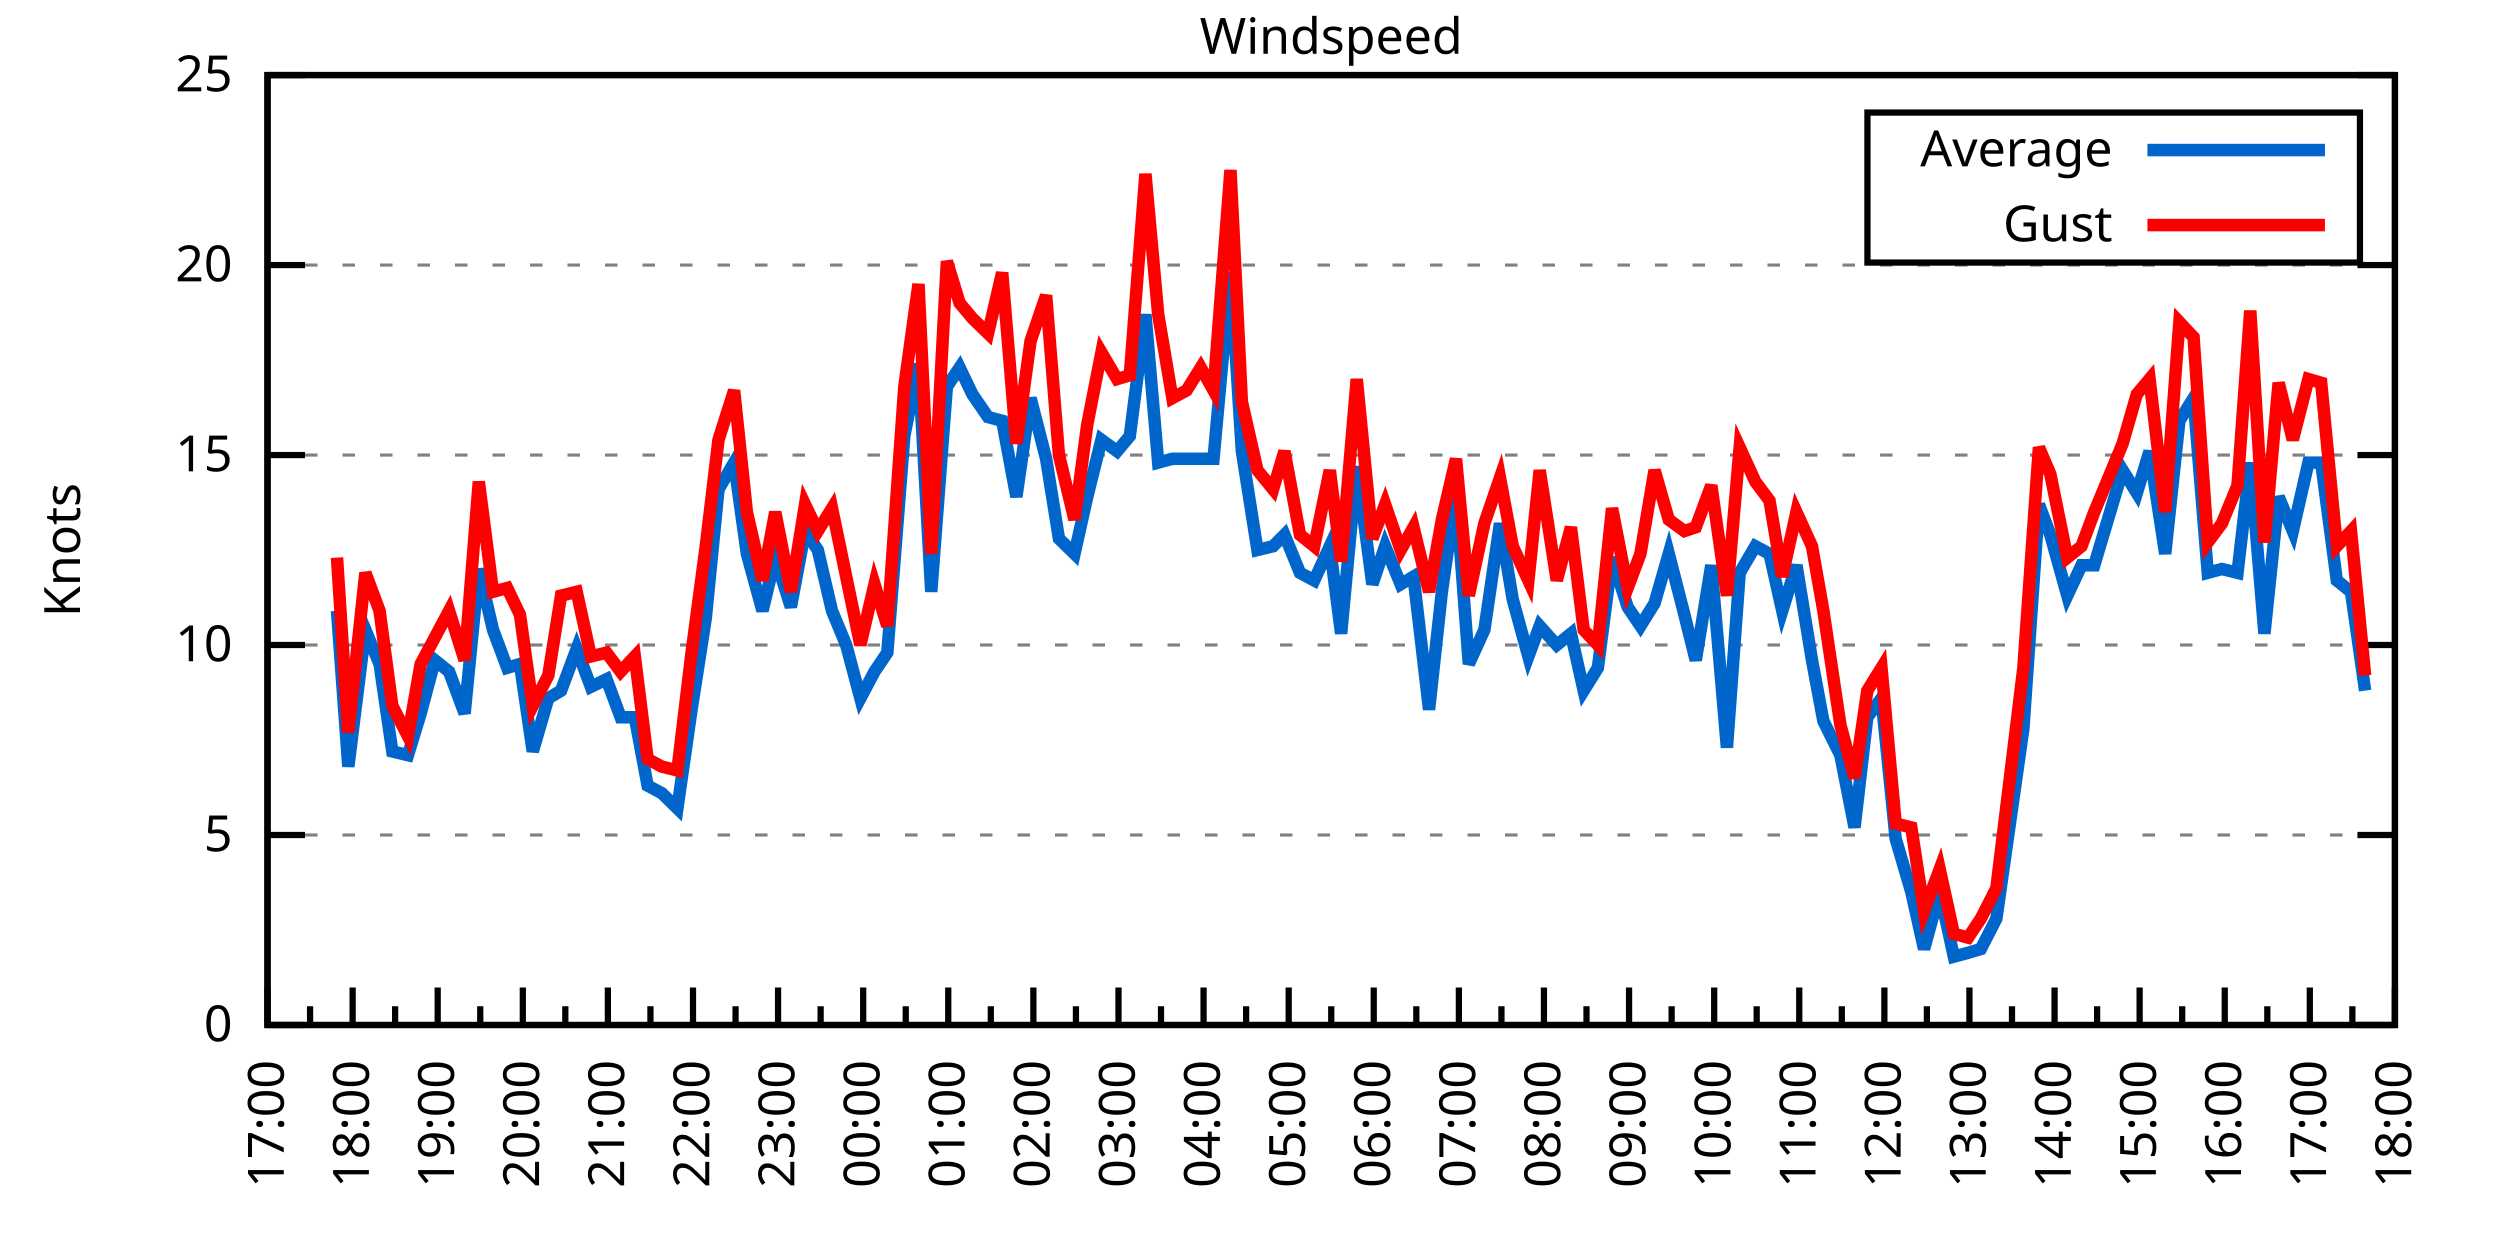
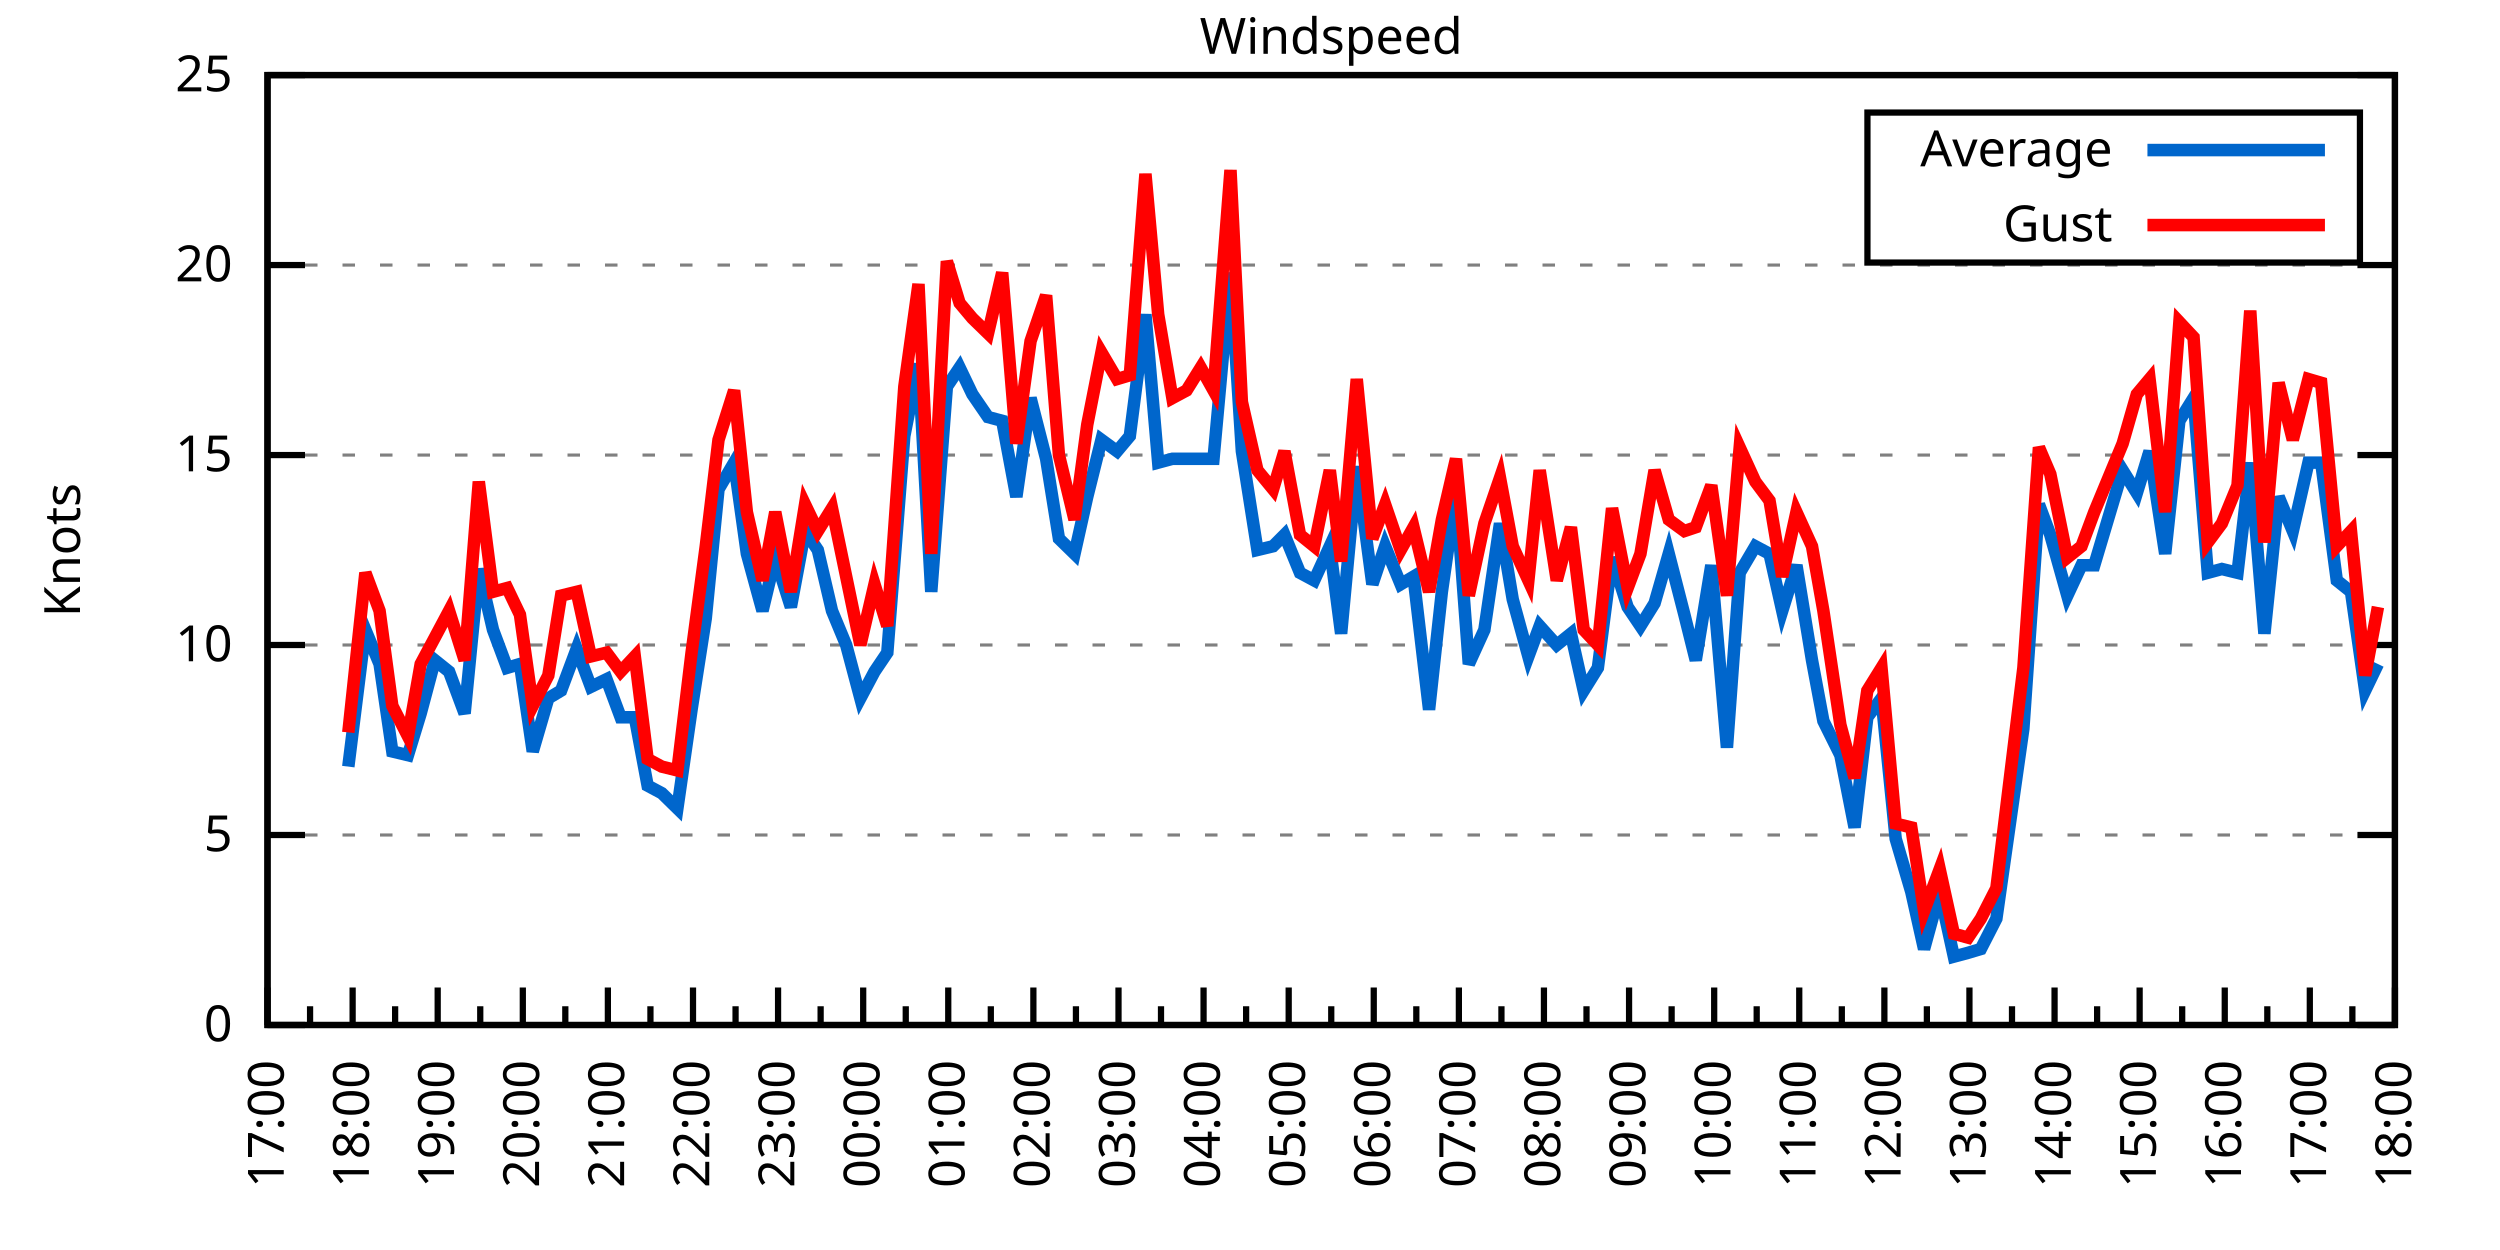
<svg xmlns="http://www.w3.org/2000/svg" xmlns:xlink="http://www.w3.org/1999/xlink" width="400" height="200" viewBox="0 0 400 200">
  <g id="gnuplot_canvas">
    <rect x="0" y="0" width="400" height="200" fill="none" />
    <defs>
      <circle id="gpDot" r="0.5" stroke-width="0.5" stroke="currentColor" />
      <path id="gpPt0" stroke-width="0.333" stroke="currentColor" d="M-1,0 h2 M0,-1 v2" />
      <path id="gpPt1" stroke-width="0.333" stroke="currentColor" d="M-1,-1 L1,1 M1,-1 L-1,1" />
      <path id="gpPt2" stroke-width="0.333" stroke="currentColor" d="M-1,0 L1,0 M0,-1 L0,1 M-1,-1 L1,1 M-1,1 L1,-1" />
      <rect id="gpPt3" stroke-width="0.333" stroke="currentColor" x="-1" y="-1" width="2" height="2" />
      <rect id="gpPt4" stroke-width="0.333" stroke="currentColor" fill="currentColor" x="-1" y="-1" width="2" height="2" />
      <circle id="gpPt5" stroke-width="0.333" stroke="currentColor" cx="0" cy="0" r="1" />
      <use xlink:href="#gpPt5" id="gpPt6" fill="currentColor" stroke="none" />
      <path id="gpPt7" stroke-width="0.333" stroke="currentColor" d="M0,-1.33 L-1.33,0.67 L1.33,0.67 z" />
      <use xlink:href="#gpPt7" id="gpPt8" fill="currentColor" stroke="none" />
      <use xlink:href="#gpPt7" id="gpPt9" stroke="currentColor" transform="rotate(180)" />
      <use xlink:href="#gpPt9" id="gpPt10" fill="currentColor" stroke="none" />
      <use xlink:href="#gpPt3" id="gpPt11" stroke="currentColor" transform="rotate(45)" />
      <use xlink:href="#gpPt11" id="gpPt12" fill="currentColor" stroke="none" />
      <path id="gpPt13" stroke-width="0.333" stroke="currentColor" d="M0,1.330 L1.265,0.411 L0.782,-1.067 L-0.782,-1.076 L-1.265,0.411 z" />
      <use xlink:href="#gpPt13" id="gpPt14" fill="currentColor" stroke="none" />
      <filter id="textbox" filterUnits="objectBoundingBox" x="0" y="0" height="1" width="1">
        <feFlood flood-color="white" flood-opacity="1" result="bgnd" />
        <feComposite in="SourceGraphic" in2="bgnd" operator="atop" />
      </filter>
      <filter id="greybox" filterUnits="objectBoundingBox" x="0" y="0" height="1" width="1">
        <feFlood flood-color="lightgrey" flood-opacity="1" result="grey" />
        <feComposite in="SourceGraphic" in2="grey" operator="atop" />
      </filter>
    </defs>
    <g fill="none" color="white" stroke="currentColor" stroke-width="1.00" stroke-linecap="butt" stroke-linejoin="miter">
</g>
    <g fill="none" color="black" stroke="currentColor" stroke-width="1.00" stroke-linecap="butt" stroke-linejoin="miter">
      <g stroke="none" shape-rendering="crispEdges">
        <polygon fill="rgb(255, 255, 255)" points="42.80,164.00 383.18,164.00 383.18,12.02 42.80,12.02 " />
      </g>
    </g>
    <g fill="none" color="black" stroke="currentColor" stroke-width="1.00" stroke-linecap="butt" stroke-linejoin="miter">
</g>
    <g fill="none" color="black" stroke="black" stroke-width="0.50" stroke-linecap="butt" stroke-linejoin="miter">
</g>
    <g fill="none" color="gray" stroke="currentColor" stroke-width="0.50" stroke-linecap="butt" stroke-linejoin="miter">
      <path stroke="gray" stroke-dasharray="2,4" class="gridline" d="M42.80,164.00 L383.19,164.00  " />
    </g>
    <g fill="none" color="gray" stroke="gray" stroke-width="1.00" stroke-linecap="butt" stroke-linejoin="miter">
</g>
    <g fill="none" color="black" stroke="currentColor" stroke-width="1.00" stroke-linecap="butt" stroke-linejoin="miter">
      <path stroke="black" d="M42.80,164.00 L48.80,164.00 M383.19,164.00 L377.19,164.00  " />
      <g transform="translate(37.20,166.60)" stroke="none" fill="black" font-family="Sans" font-size="8.00" text-anchor="end">
        <text>
          <tspan font-family="Sans"> 0</tspan>
        </text>
      </g>
    </g>
    <g fill="none" color="black" stroke="currentColor" stroke-width="1.00" stroke-linecap="butt" stroke-linejoin="miter">
</g>
    <g fill="none" color="black" stroke="black" stroke-width="0.50" stroke-linecap="butt" stroke-linejoin="miter">
</g>
    <g fill="none" color="gray" stroke="currentColor" stroke-width="0.50" stroke-linecap="butt" stroke-linejoin="miter">
      <path stroke="gray" stroke-dasharray="2,4" class="gridline" d="M42.80,133.60 L383.19,133.60  " />
    </g>
    <g fill="none" color="gray" stroke="gray" stroke-width="1.00" stroke-linecap="butt" stroke-linejoin="miter">
</g>
    <g fill="none" color="black" stroke="currentColor" stroke-width="1.00" stroke-linecap="butt" stroke-linejoin="miter">
      <path stroke="black" d="M42.80,133.60 L48.80,133.60 M383.19,133.60 L377.19,133.60  " />
      <g transform="translate(37.20,136.20)" stroke="none" fill="black" font-family="Sans" font-size="8.00" text-anchor="end">
        <text>
          <tspan font-family="Sans"> 5</tspan>
        </text>
      </g>
    </g>
    <g fill="none" color="black" stroke="currentColor" stroke-width="1.00" stroke-linecap="butt" stroke-linejoin="miter">
</g>
    <g fill="none" color="black" stroke="black" stroke-width="0.50" stroke-linecap="butt" stroke-linejoin="miter">
</g>
    <g fill="none" color="gray" stroke="currentColor" stroke-width="0.50" stroke-linecap="butt" stroke-linejoin="miter">
      <path stroke="gray" stroke-dasharray="2,4" class="gridline" d="M42.80,103.20 L383.19,103.20  " />
    </g>
    <g fill="none" color="gray" stroke="gray" stroke-width="1.00" stroke-linecap="butt" stroke-linejoin="miter">
</g>
    <g fill="none" color="black" stroke="currentColor" stroke-width="1.00" stroke-linecap="butt" stroke-linejoin="miter">
      <path stroke="black" d="M42.80,103.20 L48.80,103.20 M383.19,103.20 L377.19,103.20  " />
      <g transform="translate(37.20,105.80)" stroke="none" fill="black" font-family="Sans" font-size="8.00" text-anchor="end">
        <text>
          <tspan font-family="Sans"> 10</tspan>
        </text>
      </g>
    </g>
    <g fill="none" color="black" stroke="currentColor" stroke-width="1.00" stroke-linecap="butt" stroke-linejoin="miter">
</g>
    <g fill="none" color="black" stroke="black" stroke-width="0.50" stroke-linecap="butt" stroke-linejoin="miter">
</g>
    <g fill="none" color="gray" stroke="currentColor" stroke-width="0.50" stroke-linecap="butt" stroke-linejoin="miter">
      <path stroke="gray" stroke-dasharray="2,4" class="gridline" d="M42.80,72.81 L383.19,72.81  " />
    </g>
    <g fill="none" color="gray" stroke="gray" stroke-width="1.00" stroke-linecap="butt" stroke-linejoin="miter">
</g>
    <g fill="none" color="black" stroke="currentColor" stroke-width="1.00" stroke-linecap="butt" stroke-linejoin="miter">
      <path stroke="black" d="M42.80,72.81 L48.80,72.81 M383.19,72.81 L377.19,72.81  " />
      <g transform="translate(37.20,75.41)" stroke="none" fill="black" font-family="Sans" font-size="8.00" text-anchor="end">
        <text>
          <tspan font-family="Sans"> 15</tspan>
        </text>
      </g>
    </g>
    <g fill="none" color="black" stroke="currentColor" stroke-width="1.00" stroke-linecap="butt" stroke-linejoin="miter">
</g>
    <g fill="none" color="black" stroke="black" stroke-width="0.50" stroke-linecap="butt" stroke-linejoin="miter">
</g>
    <g fill="none" color="gray" stroke="currentColor" stroke-width="0.50" stroke-linecap="butt" stroke-linejoin="miter">
      <path stroke="gray" stroke-dasharray="2,4" class="gridline" d="M42.80,42.41 L383.19,42.41  " />
    </g>
    <g fill="none" color="gray" stroke="gray" stroke-width="1.00" stroke-linecap="butt" stroke-linejoin="miter">
</g>
    <g fill="none" color="black" stroke="currentColor" stroke-width="1.00" stroke-linecap="butt" stroke-linejoin="miter">
      <path stroke="black" d="M42.80,42.41 L48.80,42.41 M383.19,42.41 L377.19,42.41  " />
      <g transform="translate(37.20,45.01)" stroke="none" fill="black" font-family="Sans" font-size="8.00" text-anchor="end">
        <text>
          <tspan font-family="Sans"> 20</tspan>
        </text>
      </g>
    </g>
    <g fill="none" color="black" stroke="currentColor" stroke-width="1.00" stroke-linecap="butt" stroke-linejoin="miter">
</g>
    <g fill="none" color="black" stroke="black" stroke-width="0.50" stroke-linecap="butt" stroke-linejoin="miter">
</g>
    <g fill="none" color="gray" stroke="currentColor" stroke-width="0.50" stroke-linecap="butt" stroke-linejoin="miter">
      <path stroke="gray" stroke-dasharray="2,4" class="gridline" d="M42.80,12.01 L383.19,12.01  " />
    </g>
    <g fill="none" color="gray" stroke="gray" stroke-width="1.00" stroke-linecap="butt" stroke-linejoin="miter">
</g>
    <g fill="none" color="black" stroke="currentColor" stroke-width="1.00" stroke-linecap="butt" stroke-linejoin="miter">
      <path stroke="black" d="M42.80,12.01 L48.80,12.01 M383.19,12.01 L377.19,12.01  " />
      <g transform="translate(37.20,14.61)" stroke="none" fill="black" font-family="Sans" font-size="8.00" text-anchor="end">
        <text>
          <tspan font-family="Sans"> 25</tspan>
        </text>
      </g>
    </g>
    <g fill="none" color="black" stroke="currentColor" stroke-width="1.00" stroke-linecap="butt" stroke-linejoin="miter">
      <path stroke="black" d="M42.80,164.00 L42.80,158.00  " />
      <g transform="translate(45.40,169.60) rotate(270)" stroke="none" fill="black" font-family="Sans" font-size="8.00" text-anchor="end">
        <text>
          <tspan font-family="Sans">17:00</tspan>
        </text>
      </g>
    </g>
    <g fill="none" color="black" stroke="currentColor" stroke-width="1.00" stroke-linecap="butt" stroke-linejoin="miter">
      <path stroke="black" d="M49.61,164.00 L49.61,161.00 M56.42,164.00 L56.42,158.00  " />
      <g transform="translate(59.02,169.60) rotate(270)" stroke="none" fill="black" font-family="Sans" font-size="8.00" text-anchor="end">
        <text>
          <tspan font-family="Sans">18:00</tspan>
        </text>
      </g>
    </g>
    <g fill="none" color="black" stroke="currentColor" stroke-width="1.00" stroke-linecap="butt" stroke-linejoin="miter">
      <path stroke="black" d="M63.22,164.00 L63.22,161.00 M70.03,164.00 L70.03,158.00  " />
      <g transform="translate(72.63,169.60) rotate(270)" stroke="none" fill="black" font-family="Sans" font-size="8.00" text-anchor="end">
        <text>
          <tspan font-family="Sans">19:00</tspan>
        </text>
      </g>
    </g>
    <g fill="none" color="black" stroke="currentColor" stroke-width="1.00" stroke-linecap="butt" stroke-linejoin="miter">
      <path stroke="black" d="M76.84,164.00 L76.84,161.00 M83.65,164.00 L83.65,158.00  " />
      <g transform="translate(86.25,169.60) rotate(270)" stroke="none" fill="black" font-family="Sans" font-size="8.00" text-anchor="end">
        <text>
          <tspan font-family="Sans">20:00</tspan>
        </text>
      </g>
    </g>
    <g fill="none" color="black" stroke="currentColor" stroke-width="1.00" stroke-linecap="butt" stroke-linejoin="miter">
      <path stroke="black" d="M90.45,164.00 L90.45,161.00 M97.26,164.00 L97.26,158.00  " />
      <g transform="translate(99.86,169.60) rotate(270)" stroke="none" fill="black" font-family="Sans" font-size="8.00" text-anchor="end">
        <text>
          <tspan font-family="Sans">21:00</tspan>
        </text>
      </g>
    </g>
    <g fill="none" color="black" stroke="currentColor" stroke-width="1.00" stroke-linecap="butt" stroke-linejoin="miter">
      <path stroke="black" d="M104.07,164.00 L104.07,161.00 M110.88,164.00 L110.88,158.00  " />
      <g transform="translate(113.48,169.60) rotate(270)" stroke="none" fill="black" font-family="Sans" font-size="8.00" text-anchor="end">
        <text>
          <tspan font-family="Sans">22:00</tspan>
        </text>
      </g>
    </g>
    <g fill="none" color="black" stroke="currentColor" stroke-width="1.00" stroke-linecap="butt" stroke-linejoin="miter">
      <path stroke="black" d="M117.69,164.00 L117.69,161.00 M124.49,164.00 L124.49,158.00  " />
      <g transform="translate(127.09,169.60) rotate(270)" stroke="none" fill="black" font-family="Sans" font-size="8.00" text-anchor="end">
        <text>
          <tspan font-family="Sans">23:00</tspan>
        </text>
      </g>
    </g>
    <g fill="none" color="black" stroke="currentColor" stroke-width="1.00" stroke-linecap="butt" stroke-linejoin="miter">
      <path stroke="black" d="M131.30,164.00 L131.30,161.00 M138.11,164.00 L138.11,158.00  " />
      <g transform="translate(140.71,169.60) rotate(270)" stroke="none" fill="black" font-family="Sans" font-size="8.00" text-anchor="end">
        <text>
          <tspan font-family="Sans">00:00</tspan>
        </text>
      </g>
    </g>
    <g fill="none" color="black" stroke="currentColor" stroke-width="1.00" stroke-linecap="butt" stroke-linejoin="miter">
      <path stroke="black" d="M144.92,164.00 L144.92,161.00 M151.72,164.00 L151.72,158.00  " />
      <g transform="translate(154.32,169.60) rotate(270)" stroke="none" fill="black" font-family="Sans" font-size="8.00" text-anchor="end">
        <text>
          <tspan font-family="Sans">01:00</tspan>
        </text>
      </g>
    </g>
    <g fill="none" color="black" stroke="currentColor" stroke-width="1.00" stroke-linecap="butt" stroke-linejoin="miter">
      <path stroke="black" d="M158.53,164.00 L158.53,161.00 M165.34,164.00 L165.34,158.00  " />
      <g transform="translate(167.94,169.60) rotate(270)" stroke="none" fill="black" font-family="Sans" font-size="8.00" text-anchor="end">
        <text>
          <tspan font-family="Sans">02:00</tspan>
        </text>
      </g>
    </g>
    <g fill="none" color="black" stroke="currentColor" stroke-width="1.00" stroke-linecap="butt" stroke-linejoin="miter">
      <path stroke="black" d="M172.15,164.00 L172.15,161.00 M178.96,164.00 L178.96,158.00  " />
      <g transform="translate(181.56,169.60) rotate(270)" stroke="none" fill="black" font-family="Sans" font-size="8.00" text-anchor="end">
        <text>
          <tspan font-family="Sans">03:00</tspan>
        </text>
      </g>
    </g>
    <g fill="none" color="black" stroke="currentColor" stroke-width="1.00" stroke-linecap="butt" stroke-linejoin="miter">
      <path stroke="black" d="M185.76,164.00 L185.76,161.00 M192.57,164.00 L192.57,158.00  " />
      <g transform="translate(195.17,169.60) rotate(270)" stroke="none" fill="black" font-family="Sans" font-size="8.00" text-anchor="end">
        <text>
          <tspan font-family="Sans">04:00</tspan>
        </text>
      </g>
    </g>
    <g fill="none" color="black" stroke="currentColor" stroke-width="1.00" stroke-linecap="butt" stroke-linejoin="miter">
      <path stroke="black" d="M199.38,164.00 L199.38,161.00 M206.19,164.00 L206.19,158.00  " />
      <g transform="translate(208.79,169.60) rotate(270)" stroke="none" fill="black" font-family="Sans" font-size="8.00" text-anchor="end">
        <text>
          <tspan font-family="Sans">05:00</tspan>
        </text>
      </g>
    </g>
    <g fill="none" color="black" stroke="currentColor" stroke-width="1.00" stroke-linecap="butt" stroke-linejoin="miter">
      <path stroke="black" d="M213.00,164.00 L213.00,161.00 M219.80,164.00 L219.80,158.00  " />
      <g transform="translate(222.40,169.60) rotate(270)" stroke="none" fill="black" font-family="Sans" font-size="8.00" text-anchor="end">
        <text>
          <tspan font-family="Sans">06:00</tspan>
        </text>
      </g>
    </g>
    <g fill="none" color="black" stroke="currentColor" stroke-width="1.00" stroke-linecap="butt" stroke-linejoin="miter">
      <path stroke="black" d="M226.61,164.00 L226.61,161.00 M233.42,164.00 L233.42,158.00  " />
      <g transform="translate(236.02,169.60) rotate(270)" stroke="none" fill="black" font-family="Sans" font-size="8.00" text-anchor="end">
        <text>
          <tspan font-family="Sans">07:00</tspan>
        </text>
      </g>
    </g>
    <g fill="none" color="black" stroke="currentColor" stroke-width="1.00" stroke-linecap="butt" stroke-linejoin="miter">
      <path stroke="black" d="M240.23,164.00 L240.23,161.00 M247.03,164.00 L247.03,158.00  " />
      <g transform="translate(249.63,169.60) rotate(270)" stroke="none" fill="black" font-family="Sans" font-size="8.00" text-anchor="end">
        <text>
          <tspan font-family="Sans">08:00</tspan>
        </text>
      </g>
    </g>
    <g fill="none" color="black" stroke="currentColor" stroke-width="1.00" stroke-linecap="butt" stroke-linejoin="miter">
      <path stroke="black" d="M253.84,164.00 L253.84,161.00 M260.65,164.00 L260.65,158.00  " />
      <g transform="translate(263.25,169.60) rotate(270)" stroke="none" fill="black" font-family="Sans" font-size="8.00" text-anchor="end">
        <text>
          <tspan font-family="Sans">09:00</tspan>
        </text>
      </g>
    </g>
    <g fill="none" color="black" stroke="currentColor" stroke-width="1.00" stroke-linecap="butt" stroke-linejoin="miter">
      <path stroke="black" d="M267.46,164.00 L267.46,161.00 M274.27,164.00 L274.27,158.00  " />
      <g transform="translate(276.87,169.60) rotate(270)" stroke="none" fill="black" font-family="Sans" font-size="8.00" text-anchor="end">
        <text>
          <tspan font-family="Sans">10:00</tspan>
        </text>
      </g>
    </g>
    <g fill="none" color="black" stroke="currentColor" stroke-width="1.00" stroke-linecap="butt" stroke-linejoin="miter">
      <path stroke="black" d="M281.07,164.00 L281.07,161.00 M287.88,164.00 L287.88,158.00  " />
      <g transform="translate(290.48,169.60) rotate(270)" stroke="none" fill="black" font-family="Sans" font-size="8.00" text-anchor="end">
        <text>
          <tspan font-family="Sans">11:00</tspan>
        </text>
      </g>
    </g>
    <g fill="none" color="black" stroke="currentColor" stroke-width="1.00" stroke-linecap="butt" stroke-linejoin="miter">
      <path stroke="black" d="M294.69,164.00 L294.69,161.00 M301.50,164.00 L301.50,158.00  " />
      <g transform="translate(304.10,169.60) rotate(270)" stroke="none" fill="black" font-family="Sans" font-size="8.00" text-anchor="end">
        <text>
          <tspan font-family="Sans">12:00</tspan>
        </text>
      </g>
    </g>
    <g fill="none" color="black" stroke="currentColor" stroke-width="1.00" stroke-linecap="butt" stroke-linejoin="miter">
      <path stroke="black" d="M308.30,164.00 L308.30,161.00 M315.11,164.00 L315.11,158.00  " />
      <g transform="translate(317.71,169.60) rotate(270)" stroke="none" fill="black" font-family="Sans" font-size="8.00" text-anchor="end">
        <text>
          <tspan font-family="Sans">13:00</tspan>
        </text>
      </g>
    </g>
    <g fill="none" color="black" stroke="currentColor" stroke-width="1.00" stroke-linecap="butt" stroke-linejoin="miter">
      <path stroke="black" d="M321.92,164.00 L321.92,161.00 M328.73,164.00 L328.73,158.00  " />
      <g transform="translate(331.33,169.60) rotate(270)" stroke="none" fill="black" font-family="Sans" font-size="8.00" text-anchor="end">
        <text>
          <tspan font-family="Sans">14:00</tspan>
        </text>
      </g>
    </g>
    <g fill="none" color="black" stroke="currentColor" stroke-width="1.00" stroke-linecap="butt" stroke-linejoin="miter">
      <path stroke="black" d="M335.54,164.00 L335.54,161.00 M342.34,164.00 L342.34,158.00  " />
      <g transform="translate(344.94,169.60) rotate(270)" stroke="none" fill="black" font-family="Sans" font-size="8.00" text-anchor="end">
        <text>
          <tspan font-family="Sans">15:00</tspan>
        </text>
      </g>
    </g>
    <g fill="none" color="black" stroke="currentColor" stroke-width="1.00" stroke-linecap="butt" stroke-linejoin="miter">
      <path stroke="black" d="M349.15,164.00 L349.15,161.00 M355.96,164.00 L355.96,158.00  " />
      <g transform="translate(358.56,169.60) rotate(270)" stroke="none" fill="black" font-family="Sans" font-size="8.00" text-anchor="end">
        <text>
          <tspan font-family="Sans">16:00</tspan>
        </text>
      </g>
    </g>
    <g fill="none" color="black" stroke="currentColor" stroke-width="1.00" stroke-linecap="butt" stroke-linejoin="miter">
      <path stroke="black" d="M362.77,164.00 L362.77,161.00 M369.57,164.00 L369.57,158.00  " />
      <g transform="translate(372.17,169.60) rotate(270)" stroke="none" fill="black" font-family="Sans" font-size="8.00" text-anchor="end">
        <text>
          <tspan font-family="Sans">17:00</tspan>
        </text>
      </g>
    </g>
    <g fill="none" color="black" stroke="currentColor" stroke-width="1.00" stroke-linecap="butt" stroke-linejoin="miter">
      <path stroke="black" d="M376.38,164.00 L376.38,161.00 M383.19,164.00 L383.19,158.00  " />
      <g transform="translate(385.79,169.60) rotate(270)" stroke="none" fill="black" font-family="Sans" font-size="8.00" text-anchor="end">
        <text>
          <tspan font-family="Sans">18:00</tspan>
        </text>
      </g>
    </g>
    <g fill="none" color="black" stroke="currentColor" stroke-width="1.00" stroke-linecap="butt" stroke-linejoin="miter">
</g>
    <g fill="none" color="black" stroke="currentColor" stroke-width="1.00" stroke-linecap="butt" stroke-linejoin="miter">
      <path stroke="black" d="M42.80,12.01 L42.80,164.00 L383.19,164.00 L383.19,12.01 L42.80,12.01 Z  " />
    </g>
    <g fill="none" color="black" stroke="currentColor" stroke-width="1.00" stroke-linecap="butt" stroke-linejoin="miter">
      <g transform="translate(12.80,88.01) rotate(270)" stroke="none" fill="black" font-family="Sans" font-size="8.00" text-anchor="middle">
        <text>
          <tspan font-family="Sans">Knots</tspan>
        </text>
      </g>
    </g>
    <g fill="none" color="black" stroke="currentColor" stroke-width="1.00" stroke-linecap="butt" stroke-linejoin="miter">
</g>
    <g fill="none" color="black" stroke="currentColor" stroke-width="1.00" stroke-linecap="butt" stroke-linejoin="miter">
      <path stroke="black" d="M298.79,42.01 L298.79,18.01 L377.59,18.01 L377.59,42.01 L298.79,42.01 Z  " />
    </g>
    <g id="Windspeed_plot_1">
      <g fill="none" color="white" stroke="black" stroke-width="2.00" stroke-linecap="butt" stroke-linejoin="miter">
</g>
      <g fill="none" color="black" stroke="currentColor" stroke-width="2.00" stroke-linecap="butt" stroke-linejoin="miter">
        <g transform="translate(337.99,26.61)" stroke="none" fill="black" font-family="Sans" font-size="8.00" text-anchor="end">
          <text>
            <tspan font-family="Sans">Average</tspan>
          </text>
        </g>
      </g>
      <g fill="none" color="black" stroke="currentColor" stroke-width="2.00" stroke-linecap="butt" stroke-linejoin="miter">
-         <path stroke="rgb(  0, 102, 204)" d="M343.59,24.01 L371.99,24.01 M53.92,97.73 L55.73,122.66 L58.46,100.77 L60.73,106.24 L62.77,120.23 L65.27,120.83   L67.31,114.15 L69.58,105.64 L71.85,107.46 L74.34,114.15 L76.61,91.04 L78.88,100.77 L81.15,106.85 L83.19,106.24   L85.24,120.23 L87.73,111.72 L89.77,110.50 L92.27,103.81 L94.54,109.89 L97.04,108.68 L99.30,114.76 L101.57,114.76   L103.62,125.70 L105.89,126.91 L108.38,129.35 L110.65,113.54 L112.92,98.95 L114.96,78.28 L117.46,74.02 L119.50,88.61   L122.00,97.73 L124.04,89.22 L126.54,97.12 L128.81,84.97 L130.85,88.00 L133.12,97.73 L135.39,103.20 L137.66,111.72   L139.92,107.46 L141.97,104.42 L144.69,69.77 L146.96,58.21 L149.00,94.69 L151.50,61.86 L153.54,58.82 L155.58,63.08   L158.08,66.73 L160.35,67.33 L162.62,79.49 L164.89,63.69 L167.38,73.41 L169.43,86.18 L171.92,88.61 L173.96,79.49   L176.23,70.37 L178.73,72.20 L180.77,69.77 L183.27,50.31 L185.31,74.02 L187.58,73.41 L189.85,73.41 L192.12,73.41   L194.16,73.41 L196.88,43.62 L198.70,72.20 L201.19,88.00 L203.69,87.40 L205.51,85.57 L208.00,91.65 L210.27,92.87   L212.77,87.40 L214.58,101.38 L217.08,74.63 L219.58,93.48 L221.62,87.40 L224.11,93.48 L226.16,92.26 L228.65,113.54   L230.70,94.69 L232.96,78.89 L235.01,106.24 L237.50,100.77 L240.00,83.75 L242.04,95.91 L244.54,105.03 L246.35,100.16   L249.08,103.20 L251.35,101.38 L253.39,110.50 L255.66,106.85 L257.93,89.22 L260.42,97.12 L262.47,100.16 L264.73,96.52   L267.00,88.61 L269.50,98.34 L271.32,105.64 L273.81,90.44 L276.31,119.62 L278.35,91.65 L280.85,87.40 L283.12,88.61   L285.16,97.73 L287.43,90.44 L289.92,105.64 L291.74,115.36 L294.46,120.83 L296.73,132.39 L298.77,114.76 L301.04,111.72   L303.31,134.21 L305.81,142.72 L307.85,151.84 L310.35,142.72 L312.62,153.06 L314.89,152.45 L316.93,151.84 L319.42,146.98   L323.74,116.58 L326.23,80.71 L328.05,85.57 L330.77,95.30 L333.04,90.44 L335.08,90.44 L339.62,75.24 L341.89,78.89   L343.93,72.20 L346.43,88.61 L348.70,67.33 L350.97,63.69 L353.24,91.65 L355.50,91.04 L358.00,91.65 L360.04,74.02   L362.31,101.38 L364.58,79.49 L366.85,84.97 L369.35,74.02 L371.39,74.02 L373.89,92.87 L376.16,94.69 L378.42,110.50    " />
+         <path stroke="rgb(  0, 102, 204)" d="M343.59,24.01 L371.99,24.01 M55.73,122.66 L58.46,100.77 L60.73,106.24 L62.77,120.23 L65.27,120.83 L67.31,114.15   L69.58,105.64 L71.85,107.46 L74.34,114.15 L76.61,91.04 L78.88,100.77 L81.15,106.85 L83.19,106.24 L85.24,120.23   L87.73,111.72 L89.77,110.50 L92.27,103.81 L94.54,109.89 L97.04,108.68 L99.30,114.76 L101.57,114.76 L103.62,125.70   L105.89,126.91 L108.38,129.35 L110.65,113.54 L112.92,98.95 L114.96,78.28 L117.46,74.02 L119.50,88.61 L122.00,97.73   L124.04,89.22 L126.54,97.12 L128.81,84.97 L130.85,88.00 L133.12,97.73 L135.39,103.20 L137.66,111.72 L139.92,107.46   L141.97,104.42 L144.69,69.77 L146.96,58.21 L149.00,94.69 L151.50,61.86 L153.54,58.82 L155.58,63.08 L158.08,66.73   L160.35,67.33 L162.62,79.49 L164.89,63.69 L167.38,73.41 L169.43,86.18 L171.92,88.61 L173.96,79.49 L176.23,70.37   L178.73,72.20 L180.77,69.77 L183.27,50.31 L185.31,74.02 L187.58,73.41 L189.85,73.41 L192.12,73.41 L194.16,73.41   L196.88,43.62 L198.70,72.20 L201.19,88.00 L203.69,87.40 L205.51,85.57 L208.00,91.65 L210.27,92.87 L212.77,87.40   L214.58,101.38 L217.08,74.63 L219.58,93.48 L221.62,87.40 L224.11,93.48 L226.16,92.26 L228.65,113.54 L230.70,94.69   L232.96,78.89 L235.01,106.24 L237.50,100.77 L240.00,83.75 L242.04,95.91 L244.54,105.03 L246.35,100.16 L249.08,103.20   L251.35,101.38 L253.39,110.50 L255.66,106.85 L257.93,89.22 L260.42,97.12 L262.47,100.16 L264.73,96.52 L267.00,88.61   L269.50,98.34 L271.32,105.64 L273.81,90.44 L276.31,119.62 L278.35,91.65 L280.85,87.40 L283.12,88.61 L285.16,97.73   L287.43,90.44 L289.92,105.64 L291.74,115.36 L294.46,120.83 L296.73,132.39 L298.77,114.76 L301.04,111.72 L303.31,134.21   L305.81,142.72 L307.85,151.84 L310.35,142.72 L312.62,153.06 L314.89,152.45 L316.93,151.84 L319.42,146.98 L323.74,116.58   L326.23,80.71 L328.05,85.57 L330.77,95.30 L333.04,90.44 L335.08,90.44 L339.62,75.24 L341.89,78.89 L343.93,72.20   L346.43,88.61 L348.70,67.33 L350.97,63.69 L353.24,91.65 L355.50,91.04 L358.00,91.65 L360.04,74.02 L362.31,101.38   L364.58,79.49 L366.85,84.97 L369.35,74.02 L371.39,74.02 L373.89,92.87 L376.16,94.69 L378.42,110.50 L380.47,106.24    " />
      </g>
    </g>
    <g id="Windspeed_plot_2">
      <g fill="none" color="black" stroke="currentColor" stroke-width="2.00" stroke-linecap="butt" stroke-linejoin="miter">
        <g transform="translate(337.99,38.61)" stroke="none" fill="black" font-family="Sans" font-size="8.00" text-anchor="end">
          <text>
            <tspan font-family="Sans">Gust</tspan>
          </text>
        </g>
      </g>
      <g fill="none" color="black" stroke="currentColor" stroke-width="2.00" stroke-linecap="butt" stroke-linejoin="miter">
-         <path stroke="rgb(255,   0,   0)" d="M343.59,36.01 L371.99,36.01 M53.92,89.22 L55.73,117.19 L58.46,91.65 L60.73,97.73 L62.77,112.93 L65.27,117.80   L67.31,106.24 L69.58,101.99 L71.85,97.73 L74.34,105.64 L76.61,77.06 L78.88,94.69 L81.15,94.08 L83.19,98.34   L85.24,112.93 L87.73,108.07 L89.77,95.30 L92.27,94.69 L94.54,105.03 L97.04,104.42 L99.30,107.46 L101.57,105.03   L103.62,121.44 L105.89,122.66 L108.38,123.27 L110.65,104.42 L112.92,87.40 L114.96,70.37 L117.46,62.47 L119.50,81.93   L122.00,92.87 L124.04,81.93 L126.54,94.69 L128.81,80.71 L130.85,84.97 L133.12,81.32 L135.39,92.26 L137.66,103.20   L139.92,93.48 L141.97,100.16 L144.69,61.86 L146.96,45.45 L149.00,88.61 L151.50,41.80 L153.54,48.49 L155.58,50.92   L158.08,53.35 L160.35,43.62 L162.62,70.98 L164.89,54.57 L167.38,47.27 L169.43,72.81 L171.92,83.14 L173.96,67.94   L176.23,56.39 L178.73,60.65 L180.77,60.04 L183.27,27.82 L185.31,50.31 L187.58,63.69 L189.85,62.47 L192.12,58.82   L194.16,62.47 L196.88,27.21 L198.70,64.29 L201.19,75.24 L203.69,78.28 L205.51,72.20 L208.00,85.57 L210.27,87.40   L212.77,75.24 L214.58,89.83 L217.08,60.65 L219.58,86.18 L221.62,80.71 L224.11,88.00 L226.16,84.36 L228.65,94.69   L230.70,83.14 L232.96,73.41 L235.01,95.30 L237.50,83.75 L240.00,76.45 L242.04,87.40 L244.54,92.87 L246.35,75.24   L249.08,92.87 L251.35,84.36 L253.39,100.77 L255.66,103.20 L257.93,81.32 L260.42,94.08 L262.47,88.61 L264.73,75.24   L267.00,83.14 L269.50,84.97 L271.32,84.36 L273.81,77.67 L276.31,95.30 L278.35,71.59 L280.85,77.06 L283.12,80.10   L285.16,92.26 L287.43,81.93 L289.92,87.40 L291.74,97.73 L294.46,115.97 L296.73,124.48 L298.77,110.50 L301.04,106.85   L303.31,131.78 L305.81,132.39 L307.85,145.76 L310.35,139.07 L312.62,149.41 L314.89,150.02 L316.93,146.98 L319.42,142.11   L323.74,106.85 L326.23,71.59 L328.05,75.85 L330.77,89.22 L333.04,87.40 L335.08,81.93 L339.62,70.98 L341.89,63.08   L343.93,60.65 L346.43,81.93 L348.70,51.53 L350.97,53.96 L353.24,86.79 L355.50,83.75 L358.00,77.67 L360.04,49.70   L362.31,86.79 L364.58,61.25 L366.85,70.37 L369.35,60.65 L371.39,61.25 L373.89,87.40 L376.16,84.97 L378.42,108.07    " />
+         <path stroke="rgb(255,   0,   0)" d="M343.59,36.01 L371.99,36.01 M55.73,117.19 L58.46,91.65 L60.73,97.73 L62.77,112.93 L65.27,117.80 L67.31,106.24   L69.58,101.99 L71.85,97.73 L74.34,105.64 L76.61,77.06 L78.88,94.69 L81.15,94.08 L83.19,98.34 L85.24,112.93   L87.73,108.07 L89.77,95.30 L92.27,94.69 L94.54,105.03 L97.04,104.42 L99.30,107.46 L101.57,105.03 L103.62,121.44   L105.89,122.66 L108.38,123.27 L110.65,104.42 L112.92,87.40 L114.96,70.37 L117.46,62.47 L119.50,81.93 L122.00,92.87   L124.04,81.93 L126.54,94.69 L128.81,80.71 L130.85,84.97 L133.12,81.32 L135.39,92.26 L137.66,103.20 L139.92,93.48   L141.97,100.16 L144.69,61.86 L146.96,45.45 L149.00,88.61 L151.50,41.80 L153.54,48.49 L155.58,50.92 L158.08,53.35   L160.35,43.62 L162.62,70.98 L164.89,54.57 L167.38,47.27 L169.43,72.81 L171.92,83.14 L173.96,67.94 L176.23,56.39   L178.73,60.65 L180.77,60.04 L183.27,27.82 L185.31,50.31 L187.58,63.69 L189.85,62.47 L192.12,58.82 L194.16,62.47   L196.88,27.21 L198.70,64.29 L201.19,75.24 L203.69,78.28 L205.51,72.20 L208.00,85.57 L210.27,87.40 L212.77,75.24   L214.58,89.83 L217.08,60.65 L219.58,86.18 L221.62,80.71 L224.11,88.00 L226.16,84.36 L228.65,94.69 L230.70,83.14   L232.96,73.41 L235.01,95.30 L237.50,83.75 L240.00,76.45 L242.04,87.40 L244.54,92.87 L246.35,75.24 L249.08,92.87   L251.35,84.36 L253.39,100.77 L255.66,103.20 L257.93,81.32 L260.42,94.08 L262.47,88.61 L264.73,75.24 L267.00,83.14   L269.50,84.97 L271.32,84.36 L273.81,77.67 L276.31,95.30 L278.35,71.59 L280.85,77.06 L283.12,80.10 L285.16,92.26   L287.43,81.93 L289.92,87.40 L291.74,97.73 L294.46,115.97 L296.73,124.48 L298.77,110.50 L301.04,106.85 L303.31,131.78   L305.81,132.39 L307.85,145.76 L310.35,139.07 L312.62,149.41 L314.89,150.02 L316.93,146.98 L319.42,142.11 L323.74,106.85   L326.23,71.59 L328.05,75.85 L330.77,89.22 L333.04,87.40 L335.08,81.93 L339.62,70.98 L341.89,63.08 L343.93,60.65   L346.43,81.93 L348.70,51.53 L350.97,53.96 L353.24,86.79 L355.50,83.75 L358.00,77.67 L360.04,49.70 L362.31,86.79   L364.58,61.25 L366.85,70.37 L369.35,60.65 L371.39,61.25 L373.89,87.40 L376.16,84.97 L378.42,108.07 L380.47,97.12    " />
      </g>
    </g>
    <g fill="none" color="black" stroke="currentColor" stroke-width="2.00" stroke-linecap="butt" stroke-linejoin="miter">
</g>
    <g fill="none" color="black" stroke="black" stroke-width="1.00" stroke-linecap="butt" stroke-linejoin="miter">
</g>
    <g fill="none" color="black" stroke="currentColor" stroke-width="1.00" stroke-linecap="butt" stroke-linejoin="miter">
      <path stroke="black" d="M42.80,12.01 L42.80,164.00 L383.19,164.00 L383.19,12.01 L42.80,12.01 Z  " />
    </g>
    <g fill="none" color="black" stroke="currentColor" stroke-width="1.00" stroke-linecap="butt" stroke-linejoin="miter">
      <g transform="translate(212.99,8.61)" stroke="none" fill="black" font-family="Sans" font-size="8.00" text-anchor="middle">
        <text>
          <tspan font-family="Sans">Windspeed</tspan>
        </text>
      </g>
    </g>
    <g fill="none" color="black" stroke="currentColor" stroke-width="1.00" stroke-linecap="butt" stroke-linejoin="miter">
</g>
  </g>
</svg>
